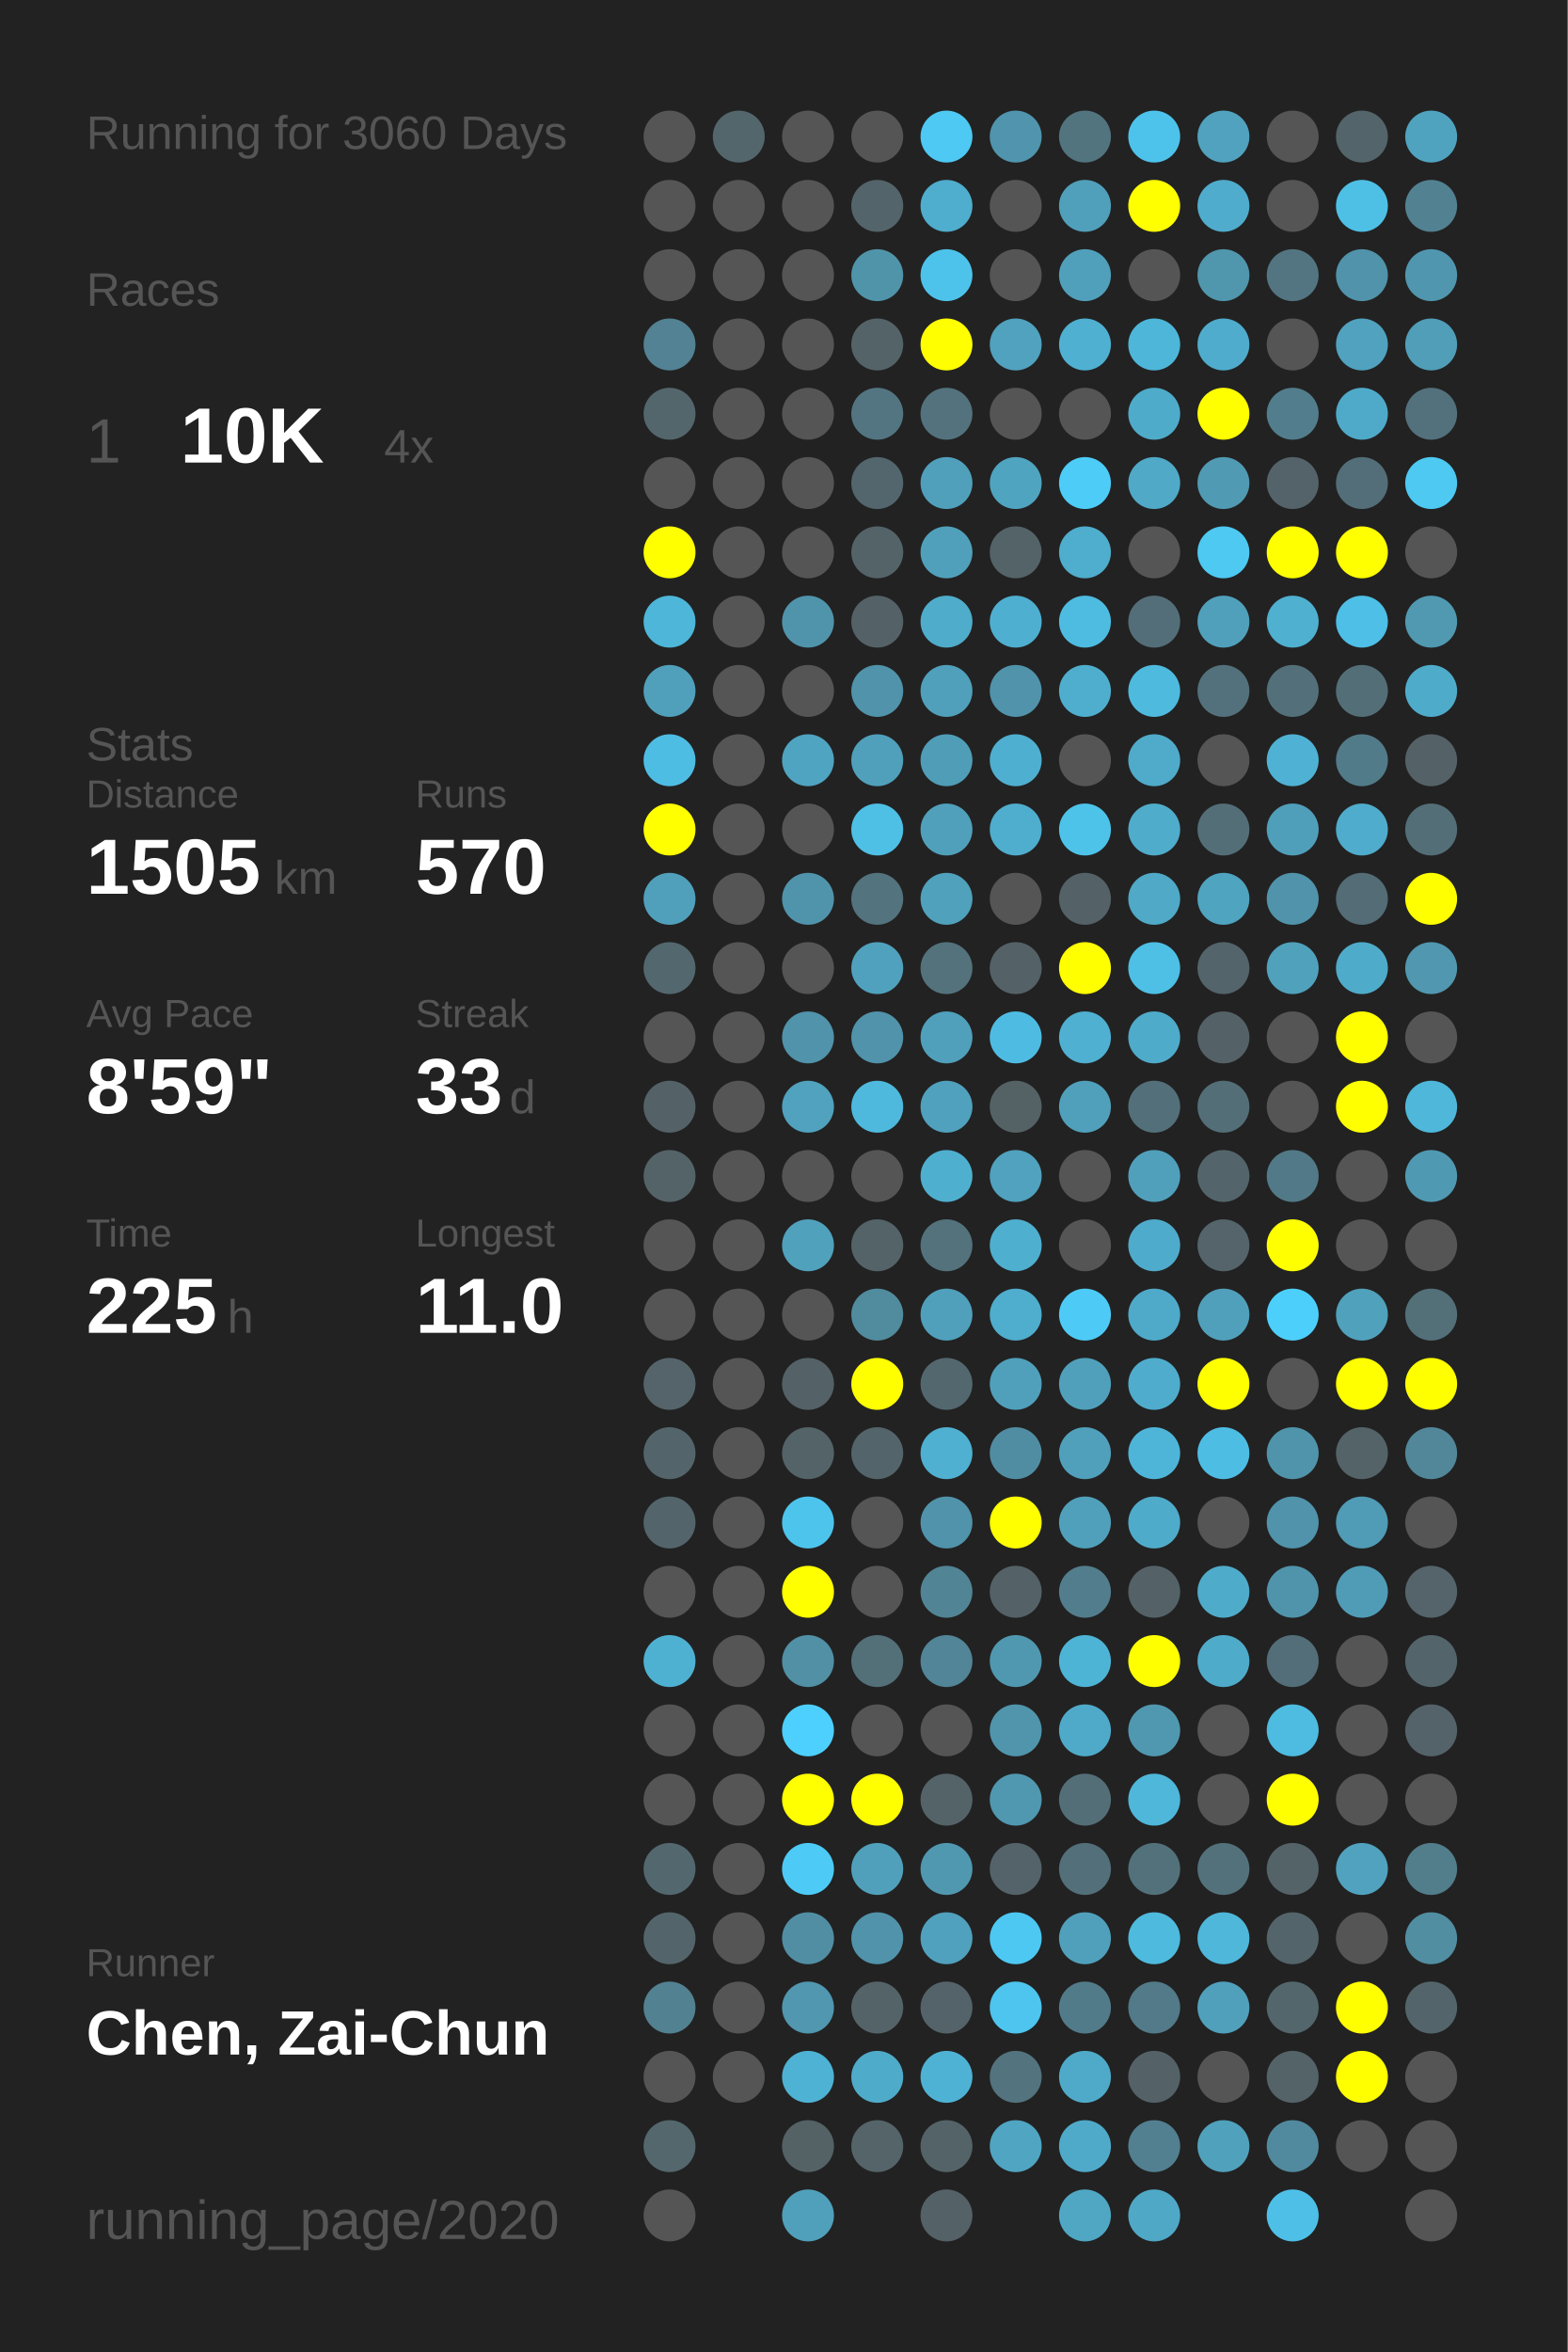
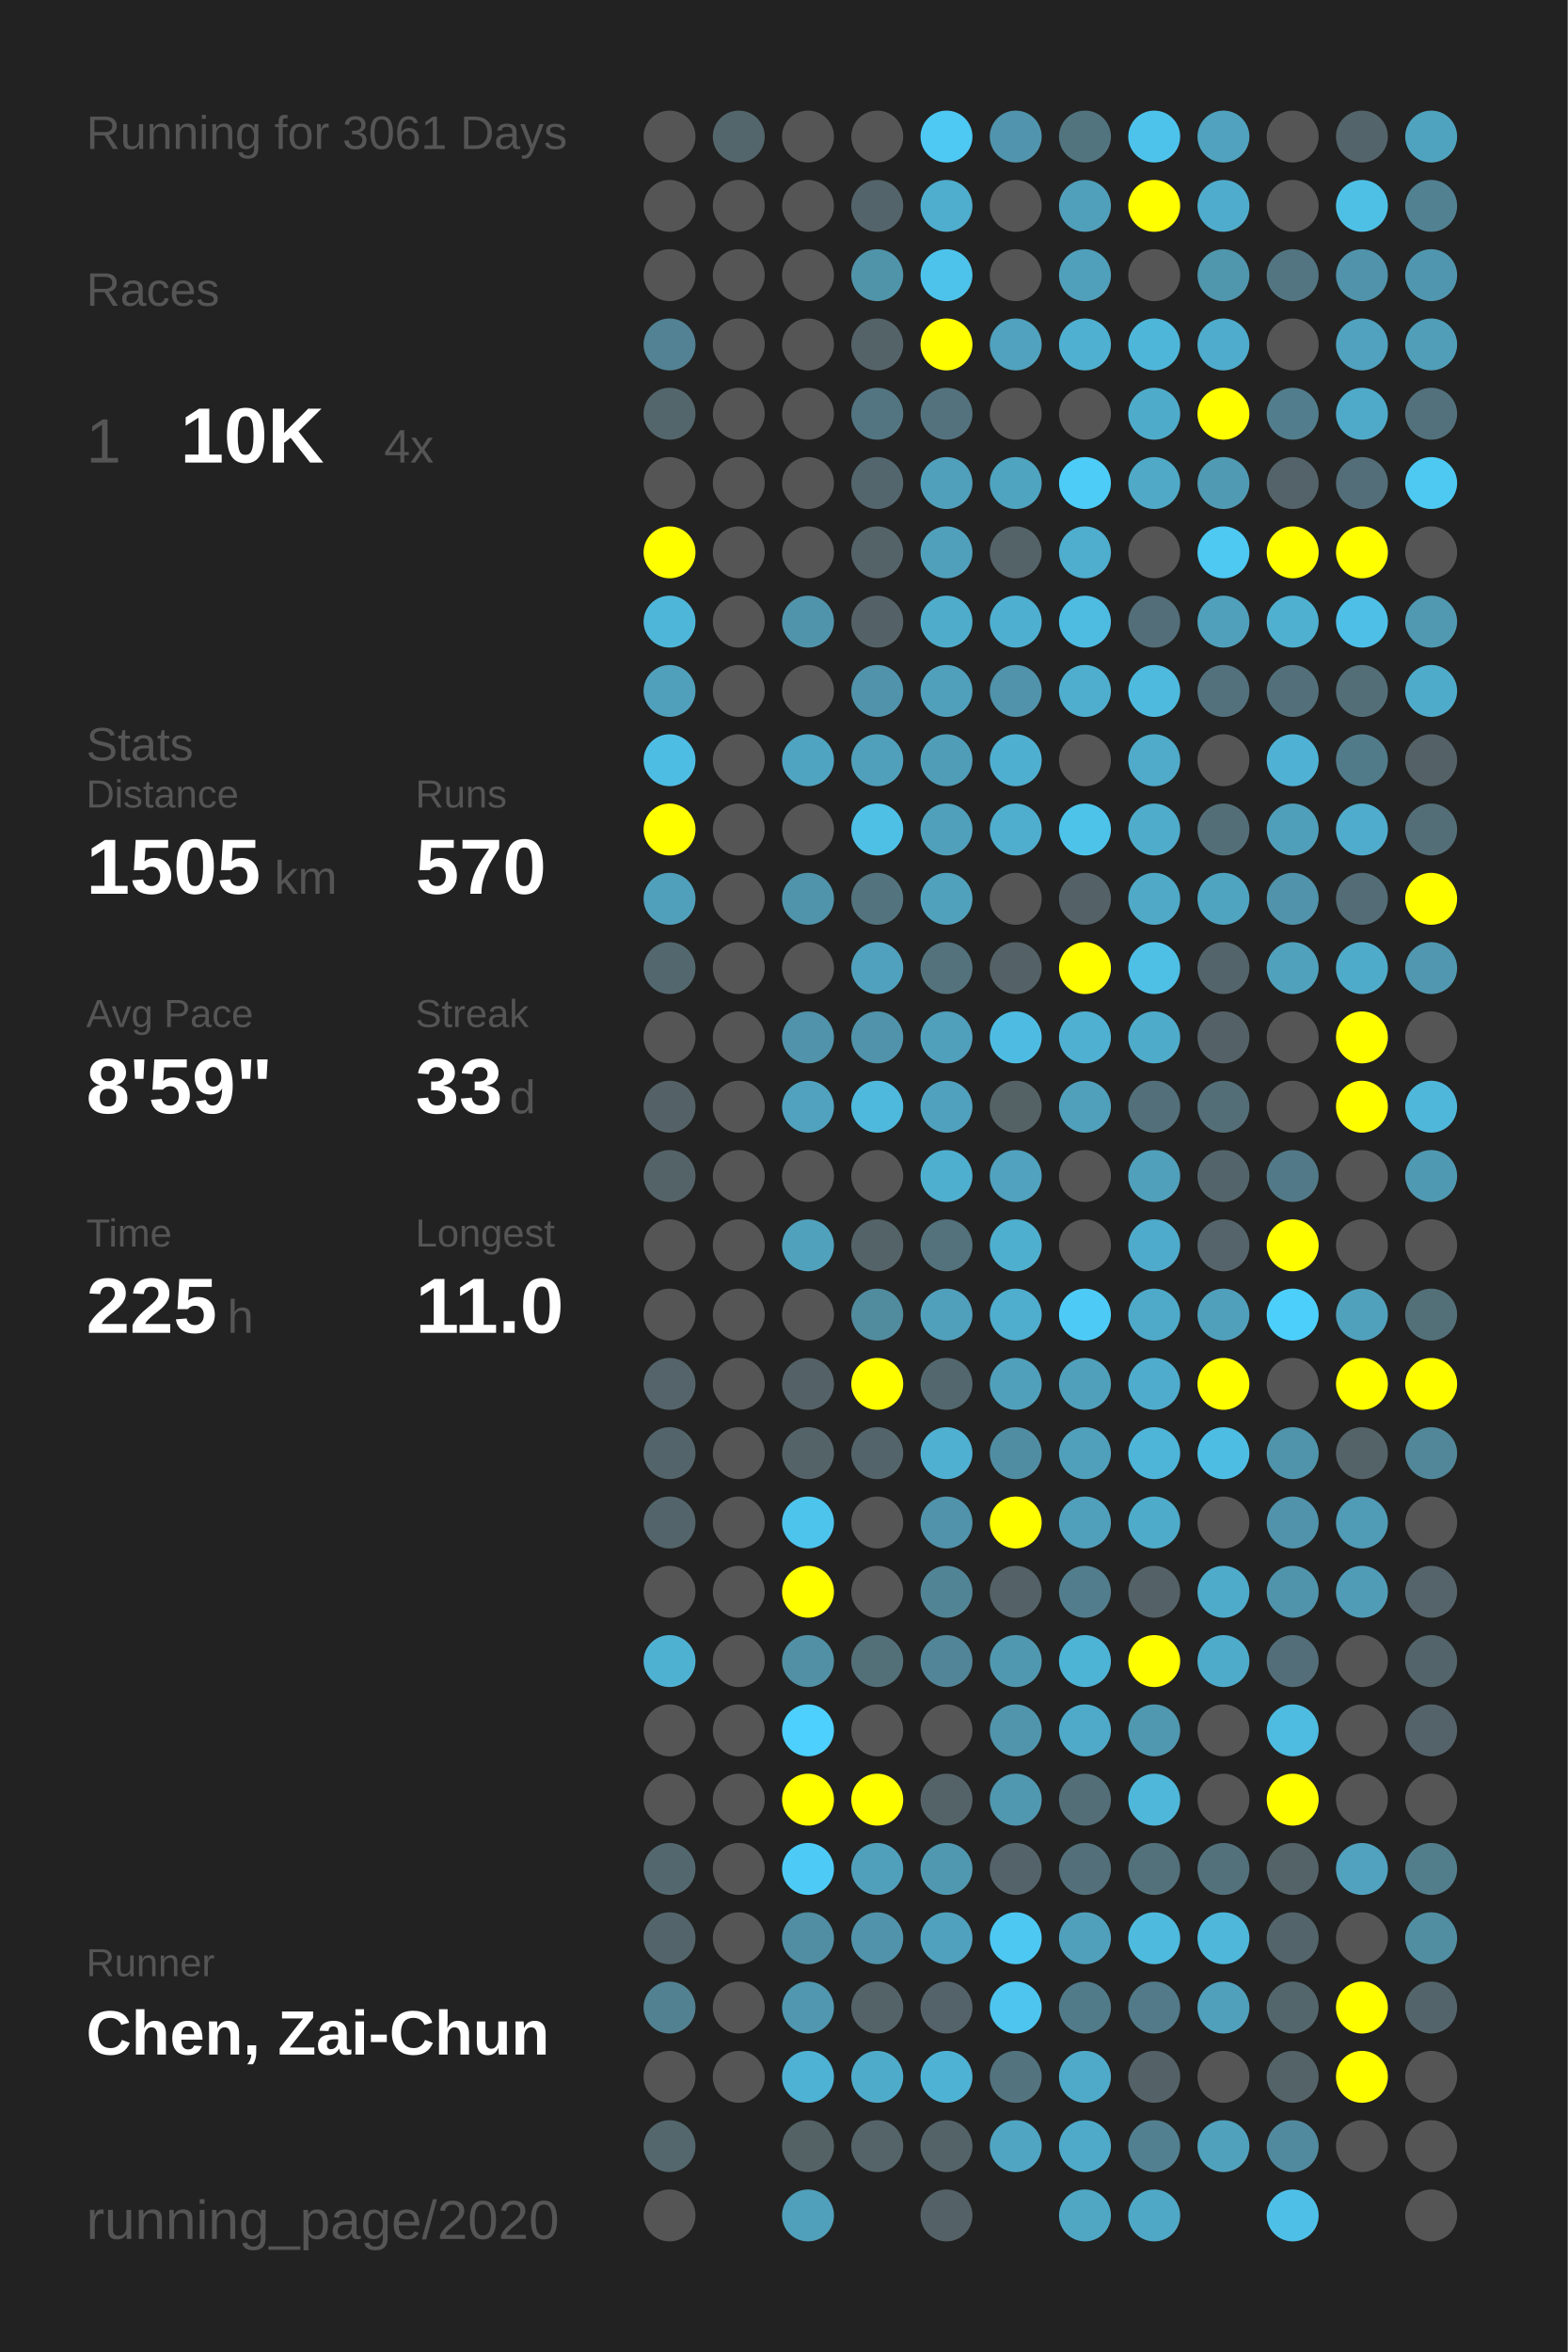
<svg xmlns="http://www.w3.org/2000/svg" baseProfile="full" height="300mm" version="1.1" viewBox="0,0,200,300" width="200mm">
  <defs />
  <rect fill="#222222" height="300" width="200" x="0" y="0" />
-   <text fill="#555555" style="font-size:6px; font-family:Arial;" x="11" y="19">Running for 3060 Days</text>
+   <text fill="#555555" style="font-size:6px; font-family:Arial;" x="11" y="19">Running for 3061 Days</text>
  <text fill="#555555" style="font-size:6px; font-family:Arial;" x="11" y="39">Races</text>
  <text fill="#555555" style="font-size:8px; font-family:Arial;" x="11" y="59">1</text>
  <text fill="#FFFFFF" style="font-size:10px; font-family:Arial; font-weight:bold;" x="23" y="59">10K</text>
  <text fill="#555555" style="font-size:6px; font-family:Arial;" x="49" y="59">4x</text>
  <text fill="#555555" style="font-size:6px; font-family:Arial;" x="11" y="97">Stats</text>
  <text fill="#555555" style="font-size:5px; font-family:Arial;" x="11" y="103">Distance</text>
  <text fill="#FFFFFF" style="font-size:10px; font-family:Arial; font-weight:bold;" x="11" y="114">1505</text>
  <text fill="#555555" style="font-size:6px; font-family:Arial;" x="35" y="114">km</text>
  <text fill="#555555" style="font-size:5px; font-family:Arial;" x="53" y="103">Runs</text>
  <text fill="#FFFFFF" style="font-size:10px; font-family:Arial; font-weight:bold;" x="53" y="114">570</text>
  <text fill="#555555" style="font-size:5px; font-family:Arial;" x="11" y="131">Avg Pace</text>
  <text fill="#FFFFFF" style="font-size:10px; font-family:Arial; font-weight:bold;" x="11" y="142">8'59"</text>
  <text fill="#555555" style="font-size:5px; font-family:Arial;" x="53" y="131">Streak</text>
  <text fill="#FFFFFF" style="font-size:10px; font-family:Arial; font-weight:bold;" x="53" y="142">33</text>
  <text fill="#555555" style="font-size:6px; font-family:Arial;" x="65" y="142">d</text>
  <text fill="#555555" style="font-size:5px; font-family:Arial;" x="11" y="159">Time</text>
  <text fill="#FFFFFF" style="font-size:10px; font-family:Arial; font-weight:bold;" x="11" y="170">225</text>
  <text fill="#555555" style="font-size:6px; font-family:Arial;" x="29" y="170">h</text>
  <text fill="#555555" style="font-size:5px; font-family:Arial;" x="53" y="159">Longest</text>
  <text fill="#FFFFFF" style="font-size:10px; font-family:Arial; font-weight:bold;" x="53" y="170">11.0</text>
  <text fill="#555555" style="font-size:5px; font-family:Arial;" x="11" y="252.065">Runner</text>
  <text fill="#FFFFFF" style="font-size:8px; font-family:Arial; font-weight:bold;" x="11" y="262.065">Chen, Zai-Chun</text>
  <text fill="#555555" style="font-size:7px; font-family:Arial;" x="11" y="285.581">running_page/2020</text>
  <circle cx="85.417" cy="17.419" fill="#555555" r="3.312" />
  <circle cx="85.417" cy="26.258" fill="#555555" r="3.312" />
  <circle cx="85.417" cy="35.097" fill="#555555" r="3.312" />
  <circle cx="85.417" cy="43.935" fill="#528293" r="3.312" />
  <circle cx="85.417" cy="52.774" fill="#53666c" r="3.312" />
  <circle cx="85.417" cy="61.613" fill="#555555" r="3.312" />
  <circle cx="85.417" cy="70.452" fill="#FFFF00" r="3.312" />
  <circle cx="85.417" cy="79.29" fill="#4eb6d9" r="3.312" />
  <circle cx="85.417" cy="88.129" fill="#50a0bb" r="3.312" />
  <circle cx="85.417" cy="96.968" fill="#4ebde3" r="3.312" />
  <circle cx="85.417" cy="105.806" fill="#FFFF00" r="3.312" />
  <circle cx="85.417" cy="114.645" fill="#50a0bc" r="3.312" />
  <circle cx="85.417" cy="123.484" fill="#53676e" r="3.312" />
  <circle cx="85.417" cy="132.323" fill="#555555" r="3.312" />
  <circle cx="85.417" cy="141.161" fill="#546267" r="3.312" />
  <circle cx="85.417" cy="150" fill="#546368" r="3.312" />
  <circle cx="85.417" cy="158.839" fill="#555555" r="3.312" />
  <circle cx="85.417" cy="167.677" fill="#555555" r="3.312" />
  <circle cx="85.417" cy="176.516" fill="#54646a" r="3.312" />
  <circle cx="85.417" cy="185.355" fill="#53656b" r="3.312" />
  <circle cx="85.417" cy="194.194" fill="#53656b" r="3.312" />
  <circle cx="85.417" cy="203.032" fill="#555555" r="3.312" />
  <circle cx="85.417" cy="211.871" fill="#4fb1d2" r="3.312" />
  <circle cx="85.417" cy="220.71" fill="#555555" r="3.312" />
  <circle cx="85.417" cy="229.548" fill="#555555" r="3.312" />
  <circle cx="85.417" cy="238.387" fill="#53676e" r="3.312" />
  <circle cx="85.417" cy="247.226" fill="#53656b" r="3.312" />
  <circle cx="85.417" cy="256.065" fill="#528191" r="3.312" />
  <circle cx="85.417" cy="264.903" fill="#555555" r="3.312" />
  <circle cx="85.417" cy="273.742" fill="#53676d" r="3.312" />
  <circle cx="85.417" cy="282.581" fill="#555555" r="3.312" />
  <circle cx="94.25" cy="17.419" fill="#53666c" r="3.312" />
  <circle cx="94.25" cy="26.258" fill="#555555" r="3.312" />
  <circle cx="94.25" cy="35.097" fill="#555555" r="3.312" />
  <circle cx="94.25" cy="43.935" fill="#555555" r="3.312" />
  <circle cx="94.25" cy="52.774" fill="#555555" r="3.312" />
  <circle cx="94.25" cy="61.613" fill="#555555" r="3.312" />
  <circle cx="94.25" cy="70.452" fill="#555555" r="3.312" />
  <circle cx="94.25" cy="79.29" fill="#555555" r="3.312" />
  <circle cx="94.25" cy="88.129" fill="#555555" r="3.312" />
  <circle cx="94.25" cy="96.968" fill="#555555" r="3.312" />
  <circle cx="94.25" cy="105.806" fill="#555555" r="3.312" />
  <circle cx="94.25" cy="114.645" fill="#555555" r="3.312" />
  <circle cx="94.25" cy="123.484" fill="#555555" r="3.312" />
  <circle cx="94.25" cy="132.323" fill="#555555" r="3.312" />
  <circle cx="94.25" cy="141.161" fill="#555555" r="3.312" />
  <circle cx="94.25" cy="150" fill="#555555" r="3.312" />
  <circle cx="94.25" cy="158.839" fill="#555555" r="3.312" />
  <circle cx="94.25" cy="167.677" fill="#555555" r="3.312" />
  <circle cx="94.25" cy="176.516" fill="#555555" r="3.312" />
  <circle cx="94.25" cy="185.355" fill="#555555" r="3.312" />
  <circle cx="94.25" cy="194.194" fill="#555555" r="3.312" />
  <circle cx="94.25" cy="203.032" fill="#555555" r="3.312" />
  <circle cx="94.25" cy="211.871" fill="#555555" r="3.312" />
  <circle cx="94.25" cy="220.71" fill="#555555" r="3.312" />
  <circle cx="94.25" cy="229.548" fill="#555555" r="3.312" />
  <circle cx="94.25" cy="238.387" fill="#555555" r="3.312" />
  <circle cx="94.25" cy="247.226" fill="#555555" r="3.312" />
  <circle cx="94.25" cy="256.065" fill="#555555" r="3.312" />
  <circle cx="94.25" cy="264.903" fill="#555555" r="3.312" />
  <circle cx="103.083" cy="17.419" fill="#555555" r="3.312" />
  <circle cx="103.083" cy="26.258" fill="#555555" r="3.312" />
  <circle cx="103.083" cy="35.097" fill="#555555" r="3.312" />
  <circle cx="103.083" cy="43.935" fill="#555555" r="3.312" />
  <circle cx="103.083" cy="52.774" fill="#555555" r="3.312" />
  <circle cx="103.083" cy="61.613" fill="#555555" r="3.312" />
  <circle cx="103.083" cy="70.452" fill="#555555" r="3.312" />
  <circle cx="103.083" cy="79.29" fill="#5094ab" r="3.312" />
  <circle cx="103.083" cy="88.129" fill="#555555" r="3.312" />
  <circle cx="103.083" cy="96.968" fill="#4fa4c1" r="3.312" />
  <circle cx="103.083" cy="105.806" fill="#555555" r="3.312" />
  <circle cx="103.083" cy="114.645" fill="#5094ab" r="3.312" />
  <circle cx="103.083" cy="123.484" fill="#555555" r="3.312" />
  <circle cx="103.083" cy="132.323" fill="#5093aa" r="3.312" />
  <circle cx="103.083" cy="141.161" fill="#50a2be" r="3.312" />
  <circle cx="103.083" cy="150" fill="#555555" r="3.312" />
  <circle cx="103.083" cy="158.839" fill="#50a1bc" r="3.312" />
  <circle cx="103.083" cy="167.677" fill="#555555" r="3.312" />
  <circle cx="103.083" cy="176.516" fill="#546267" r="3.312" />
  <circle cx="103.083" cy="185.355" fill="#546368" r="3.312" />
  <circle cx="103.083" cy="194.194" fill="#4dc4ec" r="3.312" />
  <circle cx="103.083" cy="203.032" fill="#FFFF00" r="3.312" />
  <circle cx="103.083" cy="211.871" fill="#5190a5" r="3.312" />
  <circle cx="103.083" cy="220.71" fill="#4dd0fd" r="3.312" />
  <circle cx="103.083" cy="229.548" fill="#FFFF00" r="3.312" />
  <circle cx="103.083" cy="238.387" fill="#4dcbf6" r="3.312" />
  <circle cx="103.083" cy="247.226" fill="#518ea3" r="3.312" />
  <circle cx="103.083" cy="256.065" fill="#5097af" r="3.312" />
  <circle cx="103.083" cy="264.903" fill="#4eb2d4" r="3.312" />
  <circle cx="103.083" cy="273.742" fill="#546266" r="3.312" />
  <circle cx="103.083" cy="282.581" fill="#50a0bb" r="3.312" />
  <circle cx="111.917" cy="17.419" fill="#555555" r="3.312" />
  <circle cx="111.917" cy="26.258" fill="#53646a" r="3.312" />
  <circle cx="111.917" cy="35.097" fill="#5094aa" r="3.312" />
  <circle cx="111.917" cy="43.935" fill="#546368" r="3.312" />
  <circle cx="111.917" cy="52.774" fill="#527581" r="3.312" />
  <circle cx="111.917" cy="61.613" fill="#53666d" r="3.312" />
  <circle cx="111.917" cy="70.452" fill="#546368" r="3.312" />
  <circle cx="111.917" cy="79.29" fill="#546267" r="3.312" />
  <circle cx="111.917" cy="88.129" fill="#5093aa" r="3.312" />
  <circle cx="111.917" cy="96.968" fill="#50a0bb" r="3.312" />
  <circle cx="111.917" cy="105.806" fill="#4ebfe5" r="3.312" />
  <circle cx="111.917" cy="114.645" fill="#53737e" r="3.312" />
  <circle cx="111.917" cy="123.484" fill="#50a1bd" r="3.312" />
  <circle cx="111.917" cy="132.323" fill="#5093aa" r="3.312" />
  <circle cx="111.917" cy="141.161" fill="#4eb9dd" r="3.312" />
  <circle cx="111.917" cy="150" fill="#555555" r="3.312" />
  <circle cx="111.917" cy="158.839" fill="#546368" r="3.312" />
  <circle cx="111.917" cy="167.677" fill="#518b9e" r="3.312" />
  <circle cx="111.917" cy="176.516" fill="#FFFF00" r="3.312" />
  <circle cx="111.917" cy="185.355" fill="#53646a" r="3.312" />
  <circle cx="111.917" cy="194.194" fill="#555555" r="3.312" />
  <circle cx="111.917" cy="203.032" fill="#555555" r="3.312" />
  <circle cx="111.917" cy="211.871" fill="#536f78" r="3.312" />
  <circle cx="111.917" cy="220.71" fill="#555555" r="3.312" />
  <circle cx="111.917" cy="229.548" fill="#FFFF00" r="3.312" />
  <circle cx="111.917" cy="238.387" fill="#50a0bb" r="3.312" />
  <circle cx="111.917" cy="247.226" fill="#5093aa" r="3.312" />
  <circle cx="111.917" cy="256.065" fill="#546368" r="3.312" />
  <circle cx="111.917" cy="264.903" fill="#4fabca" r="3.312" />
  <circle cx="111.917" cy="273.742" fill="#546469" r="3.312" />
  <circle cx="120.75" cy="17.419" fill="#4dc9f3" r="3.312" />
  <circle cx="120.75" cy="26.258" fill="#4fadcd" r="3.312" />
  <circle cx="120.75" cy="35.097" fill="#4dc3eb" r="3.312" />
  <circle cx="120.75" cy="43.935" fill="#FFFF00" r="3.312" />
  <circle cx="120.75" cy="52.774" fill="#53727d" r="3.312" />
  <circle cx="120.75" cy="61.613" fill="#50a0bc" r="3.312" />
  <circle cx="120.75" cy="70.452" fill="#50a0bb" r="3.312" />
  <circle cx="120.75" cy="79.29" fill="#4faccb" r="3.312" />
  <circle cx="120.75" cy="88.129" fill="#50a0bb" r="3.312" />
  <circle cx="120.75" cy="96.968" fill="#509db7" r="3.312" />
  <circle cx="120.75" cy="105.806" fill="#50a0bb" r="3.312" />
  <circle cx="120.75" cy="114.645" fill="#50a1bc" r="3.312" />
  <circle cx="120.75" cy="123.484" fill="#53727c" r="3.312" />
  <circle cx="120.75" cy="132.323" fill="#50a0bc" r="3.312" />
  <circle cx="120.75" cy="141.161" fill="#50a1bd" r="3.312" />
  <circle cx="120.75" cy="150" fill="#4fafcf" r="3.312" />
  <circle cx="120.75" cy="158.839" fill="#53727c" r="3.312" />
  <circle cx="120.75" cy="167.677" fill="#50a0bc" r="3.312" />
  <circle cx="120.75" cy="176.516" fill="#53676e" r="3.312" />
  <circle cx="120.75" cy="185.355" fill="#4fb0d1" r="3.312" />
  <circle cx="120.75" cy="194.194" fill="#5093aa" r="3.312" />
  <circle cx="120.75" cy="203.032" fill="#518495" r="3.312" />
  <circle cx="120.75" cy="211.871" fill="#518597" r="3.312" />
  <circle cx="120.75" cy="220.71" fill="#555555" r="3.312" />
  <circle cx="120.75" cy="229.548" fill="#546368" r="3.312" />
  <circle cx="120.75" cy="238.387" fill="#5098b0" r="3.312" />
  <circle cx="120.75" cy="247.226" fill="#50a1bd" r="3.312" />
  <circle cx="120.75" cy="256.065" fill="#546369" r="3.312" />
  <circle cx="120.75" cy="264.903" fill="#4eb2d4" r="3.312" />
  <circle cx="120.75" cy="273.742" fill="#546368" r="3.312" />
  <circle cx="120.75" cy="282.581" fill="#546166" r="3.312" />
  <circle cx="129.583" cy="17.419" fill="#5095ad" r="3.312" />
  <circle cx="129.583" cy="26.258" fill="#555555" r="3.312" />
  <circle cx="129.583" cy="35.097" fill="#555555" r="3.312" />
  <circle cx="129.583" cy="43.935" fill="#50a2be" r="3.312" />
  <circle cx="129.583" cy="52.774" fill="#555555" r="3.312" />
  <circle cx="129.583" cy="61.613" fill="#4fa4c0" r="3.312" />
  <circle cx="129.583" cy="70.452" fill="#546368" r="3.312" />
  <circle cx="129.583" cy="79.29" fill="#4fafd0" r="3.312" />
  <circle cx="129.583" cy="88.129" fill="#5093aa" r="3.312" />
  <circle cx="129.583" cy="96.968" fill="#4fafd0" r="3.312" />
  <circle cx="129.583" cy="105.806" fill="#4fadcd" r="3.312" />
  <circle cx="129.583" cy="114.645" fill="#555555" r="3.312" />
  <circle cx="129.583" cy="123.484" fill="#546267" r="3.312" />
  <circle cx="129.583" cy="132.323" fill="#4ebce2" r="3.312" />
  <circle cx="129.583" cy="141.161" fill="#546266" r="3.312" />
  <circle cx="129.583" cy="150" fill="#50a2be" r="3.312" />
  <circle cx="129.583" cy="158.839" fill="#4fafcf" r="3.312" />
  <circle cx="129.583" cy="167.677" fill="#4fadcd" r="3.312" />
  <circle cx="129.583" cy="176.516" fill="#50a0bb" r="3.312" />
  <circle cx="129.583" cy="185.355" fill="#518da2" r="3.312" />
  <circle cx="129.583" cy="194.194" fill="#FFFF00" r="3.312" />
  <circle cx="129.583" cy="203.032" fill="#546267" r="3.312" />
  <circle cx="129.583" cy="211.871" fill="#5098b0" r="3.312" />
  <circle cx="129.583" cy="220.71" fill="#5095ac" r="3.312" />
  <circle cx="129.583" cy="229.548" fill="#5098b0" r="3.312" />
  <circle cx="129.583" cy="238.387" fill="#546369" r="3.312" />
  <circle cx="129.583" cy="247.226" fill="#4dc8f2" r="3.312" />
  <circle cx="129.583" cy="256.065" fill="#4dc5ee" r="3.312" />
  <circle cx="129.583" cy="264.903" fill="#53737e" r="3.312" />
  <circle cx="129.583" cy="273.742" fill="#4fa5c2" r="3.312" />
  <circle cx="138.417" cy="17.419" fill="#52747f" r="3.312" />
  <circle cx="138.417" cy="26.258" fill="#50a0bb" r="3.312" />
  <circle cx="138.417" cy="35.097" fill="#50a0bb" r="3.312" />
  <circle cx="138.417" cy="43.935" fill="#4fb0d1" r="3.312" />
  <circle cx="138.417" cy="52.774" fill="#555555" r="3.312" />
  <circle cx="138.417" cy="61.613" fill="#4dccf7" r="3.312" />
  <circle cx="138.417" cy="70.452" fill="#4fadcd" r="3.312" />
  <circle cx="138.417" cy="79.29" fill="#4ebbe1" r="3.312" />
  <circle cx="138.417" cy="88.129" fill="#4faece" r="3.312" />
  <circle cx="138.417" cy="96.968" fill="#555555" r="3.312" />
  <circle cx="138.417" cy="105.806" fill="#4dc3ea" r="3.312" />
  <circle cx="138.417" cy="114.645" fill="#546267" r="3.312" />
  <circle cx="138.417" cy="123.484" fill="#FFFF00" r="3.312" />
  <circle cx="138.417" cy="132.323" fill="#4fb0d1" r="3.312" />
  <circle cx="138.417" cy="141.161" fill="#50a0bb" r="3.312" />
  <circle cx="138.417" cy="150" fill="#555555" r="3.312" />
  <circle cx="138.417" cy="158.839" fill="#555555" r="3.312" />
  <circle cx="138.417" cy="167.677" fill="#4dcbf6" r="3.312" />
  <circle cx="138.417" cy="176.516" fill="#50a0bb" r="3.312" />
  <circle cx="138.417" cy="185.355" fill="#50a0bb" r="3.312" />
  <circle cx="138.417" cy="194.194" fill="#50a0bb" r="3.312" />
  <circle cx="138.417" cy="203.032" fill="#527d8c" r="3.312" />
  <circle cx="138.417" cy="211.871" fill="#4eb4d6" r="3.312" />
  <circle cx="138.417" cy="220.71" fill="#4faac9" r="3.312" />
  <circle cx="138.417" cy="229.548" fill="#536e77" r="3.312" />
  <circle cx="138.417" cy="238.387" fill="#536f79" r="3.312" />
  <circle cx="138.417" cy="247.226" fill="#50a0bc" r="3.312" />
  <circle cx="138.417" cy="256.065" fill="#527b89" r="3.312" />
  <circle cx="138.417" cy="264.903" fill="#4faac9" r="3.312" />
  <circle cx="138.417" cy="273.742" fill="#4faac9" r="3.312" />
  <circle cx="138.417" cy="282.581" fill="#4fa7c4" r="3.312" />
  <circle cx="147.25" cy="17.419" fill="#4dc3eb" r="3.312" />
  <circle cx="147.25" cy="26.258" fill="#FFFF00" r="3.312" />
  <circle cx="147.25" cy="35.097" fill="#555555" r="3.312" />
  <circle cx="147.25" cy="43.935" fill="#4eb6d9" r="3.312" />
  <circle cx="147.25" cy="52.774" fill="#4fabca" r="3.312" />
  <circle cx="147.25" cy="61.613" fill="#4fa9c7" r="3.312" />
  <circle cx="147.25" cy="70.452" fill="#555555" r="3.312" />
  <circle cx="147.25" cy="79.29" fill="#536e78" r="3.312" />
  <circle cx="147.25" cy="88.129" fill="#4ebade" r="3.312" />
  <circle cx="147.25" cy="96.968" fill="#4fabc9" r="3.312" />
  <circle cx="147.25" cy="105.806" fill="#4faccb" r="3.312" />
  <circle cx="147.25" cy="114.645" fill="#4fa9c7" r="3.312" />
  <circle cx="147.25" cy="123.484" fill="#4ebfe5" r="3.312" />
  <circle cx="147.25" cy="132.323" fill="#4fabca" r="3.312" />
  <circle cx="147.25" cy="141.161" fill="#53707a" r="3.312" />
  <circle cx="147.25" cy="150" fill="#50a0bb" r="3.312" />
  <circle cx="147.25" cy="158.839" fill="#4fabcb" r="3.312" />
  <circle cx="147.25" cy="167.677" fill="#4faac9" r="3.312" />
  <circle cx="147.25" cy="176.516" fill="#4faccc" r="3.312" />
  <circle cx="147.25" cy="185.355" fill="#4eb5d8" r="3.312" />
  <circle cx="147.25" cy="194.194" fill="#4fabca" r="3.312" />
  <circle cx="147.25" cy="203.032" fill="#546267" r="3.312" />
  <circle cx="147.25" cy="211.871" fill="#FFFF00" r="3.312" />
  <circle cx="147.25" cy="220.71" fill="#5098b0" r="3.312" />
  <circle cx="147.25" cy="229.548" fill="#4eb7da" r="3.312" />
  <circle cx="147.25" cy="238.387" fill="#53717b" r="3.312" />
  <circle cx="147.25" cy="247.226" fill="#4ebade" r="3.312" />
  <circle cx="147.25" cy="256.065" fill="#527a88" r="3.312" />
  <circle cx="147.25" cy="264.903" fill="#546267" r="3.312" />
  <circle cx="147.25" cy="273.742" fill="#528090" r="3.312" />
  <circle cx="147.25" cy="282.581" fill="#4fa8c6" r="3.312" />
  <circle cx="156.083" cy="17.419" fill="#50a2be" r="3.312" />
  <circle cx="156.083" cy="26.258" fill="#4faccc" r="3.312" />
  <circle cx="156.083" cy="35.097" fill="#5096ad" r="3.312" />
  <circle cx="156.083" cy="43.935" fill="#4faccc" r="3.312" />
  <circle cx="156.083" cy="52.774" fill="#FFFF00" r="3.312" />
  <circle cx="156.083" cy="61.613" fill="#509ab3" r="3.312" />
  <circle cx="156.083" cy="70.452" fill="#4dc9f2" r="3.312" />
  <circle cx="156.083" cy="79.29" fill="#50a0bb" r="3.312" />
  <circle cx="156.083" cy="88.129" fill="#53717c" r="3.312" />
  <circle cx="156.083" cy="96.968" fill="#555555" r="3.312" />
  <circle cx="156.083" cy="105.806" fill="#536e77" r="3.312" />
  <circle cx="156.083" cy="114.645" fill="#4fa4c0" r="3.312" />
  <circle cx="156.083" cy="123.484" fill="#53646a" r="3.312" />
  <circle cx="156.083" cy="132.323" fill="#546267" r="3.312" />
  <circle cx="156.083" cy="141.161" fill="#536e77" r="3.312" />
  <circle cx="156.083" cy="150" fill="#53656b" r="3.312" />
  <circle cx="156.083" cy="158.839" fill="#54646a" r="3.312" />
  <circle cx="156.083" cy="167.677" fill="#50a0bc" r="3.312" />
  <circle cx="156.083" cy="176.516" fill="#FFFF00" r="3.312" />
  <circle cx="156.083" cy="185.355" fill="#4ebde3" r="3.312" />
  <circle cx="156.083" cy="194.194" fill="#555555" r="3.312" />
  <circle cx="156.083" cy="203.032" fill="#4fabca" r="3.312" />
  <circle cx="156.083" cy="211.871" fill="#4fabca" r="3.312" />
  <circle cx="156.083" cy="220.71" fill="#555555" r="3.312" />
  <circle cx="156.083" cy="229.548" fill="#555555" r="3.312" />
  <circle cx="156.083" cy="238.387" fill="#53717b" r="3.312" />
  <circle cx="156.083" cy="247.226" fill="#4eb7da" r="3.312" />
  <circle cx="156.083" cy="256.065" fill="#50a0bc" r="3.312" />
  <circle cx="156.083" cy="264.903" fill="#555555" r="3.312" />
  <circle cx="156.083" cy="273.742" fill="#50a1bc" r="3.312" />
  <circle cx="164.917" cy="17.419" fill="#555555" r="3.312" />
  <circle cx="164.917" cy="26.258" fill="#555555" r="3.312" />
  <circle cx="164.917" cy="35.097" fill="#527581" r="3.312" />
  <circle cx="164.917" cy="43.935" fill="#555555" r="3.312" />
  <circle cx="164.917" cy="52.774" fill="#527d8c" r="3.312" />
  <circle cx="164.917" cy="61.613" fill="#546369" r="3.312" />
  <circle cx="164.917" cy="70.452" fill="#FFFF00" r="3.312" />
  <circle cx="164.917" cy="79.29" fill="#4fb0d0" r="3.312" />
  <circle cx="164.917" cy="88.129" fill="#53707a" r="3.312" />
  <circle cx="164.917" cy="96.968" fill="#4fb2d4" r="3.312" />
  <circle cx="164.917" cy="105.806" fill="#509fba" r="3.312" />
  <circle cx="164.917" cy="114.645" fill="#5093aa" r="3.312" />
  <circle cx="164.917" cy="123.484" fill="#50a1bc" r="3.312" />
  <circle cx="164.917" cy="132.323" fill="#555555" r="3.312" />
  <circle cx="164.917" cy="141.161" fill="#555555" r="3.312" />
  <circle cx="164.917" cy="150" fill="#527987" r="3.312" />
  <circle cx="164.917" cy="158.839" fill="#FFFF00" r="3.312" />
  <circle cx="164.917" cy="167.677" fill="#4dcffc" r="3.312" />
  <circle cx="164.917" cy="176.516" fill="#555555" r="3.312" />
  <circle cx="164.917" cy="185.355" fill="#5094ab" r="3.312" />
  <circle cx="164.917" cy="194.194" fill="#5093aa" r="3.312" />
  <circle cx="164.917" cy="203.032" fill="#5094ab" r="3.312" />
  <circle cx="164.917" cy="211.871" fill="#536e78" r="3.312" />
  <circle cx="164.917" cy="220.71" fill="#4ebbe0" r="3.312" />
  <circle cx="164.917" cy="229.548" fill="#FFFF00" r="3.312" />
  <circle cx="164.917" cy="238.387" fill="#546368" r="3.312" />
  <circle cx="164.917" cy="247.226" fill="#53646a" r="3.312" />
  <circle cx="164.917" cy="256.065" fill="#53666c" r="3.312" />
  <circle cx="164.917" cy="264.903" fill="#546368" r="3.312" />
  <circle cx="164.917" cy="273.742" fill="#518a9e" r="3.312" />
  <circle cx="164.917" cy="282.581" fill="#4ec0e7" r="3.312" />
  <circle cx="173.75" cy="17.419" fill="#53646a" r="3.312" />
  <circle cx="173.75" cy="26.258" fill="#4ec0e6" r="3.312" />
  <circle cx="173.75" cy="35.097" fill="#5093aa" r="3.312" />
  <circle cx="173.75" cy="43.935" fill="#50a2be" r="3.312" />
  <circle cx="173.75" cy="52.774" fill="#4faac9" r="3.312" />
  <circle cx="173.75" cy="61.613" fill="#536e78" r="3.312" />
  <circle cx="173.75" cy="70.452" fill="#FFFF00" r="3.312" />
  <circle cx="173.75" cy="79.29" fill="#4ebfe6" r="3.312" />
  <circle cx="173.75" cy="88.129" fill="#536e77" r="3.312" />
  <circle cx="173.75" cy="96.968" fill="#527b89" r="3.312" />
  <circle cx="173.75" cy="105.806" fill="#4faccc" r="3.312" />
  <circle cx="173.75" cy="114.645" fill="#536c75" r="3.312" />
  <circle cx="173.75" cy="123.484" fill="#4fabca" r="3.312" />
  <circle cx="173.75" cy="132.323" fill="#FFFF00" r="3.312" />
  <circle cx="173.75" cy="141.161" fill="#FFFF00" r="3.312" />
  <circle cx="173.75" cy="150" fill="#555555" r="3.312" />
  <circle cx="173.75" cy="158.839" fill="#555555" r="3.312" />
  <circle cx="173.75" cy="167.677" fill="#50a1bc" r="3.312" />
  <circle cx="173.75" cy="176.516" fill="#FFFF00" r="3.312" />
  <circle cx="173.75" cy="185.355" fill="#546368" r="3.312" />
  <circle cx="173.75" cy="194.194" fill="#509bb5" r="3.312" />
  <circle cx="173.75" cy="203.032" fill="#509cb6" r="3.312" />
  <circle cx="173.75" cy="211.871" fill="#555555" r="3.312" />
  <circle cx="173.75" cy="220.71" fill="#555555" r="3.312" />
  <circle cx="173.75" cy="229.548" fill="#555555" r="3.312" />
  <circle cx="173.75" cy="238.387" fill="#50a2bf" r="3.312" />
  <circle cx="173.75" cy="247.226" fill="#555555" r="3.312" />
  <circle cx="173.75" cy="256.065" fill="#FFFF00" r="3.312" />
  <circle cx="173.75" cy="264.903" fill="#FFFF00" r="3.312" />
  <circle cx="173.75" cy="273.742" fill="#555555" r="3.312" />
  <circle cx="182.583" cy="17.419" fill="#4fa3bf" r="3.312" />
  <circle cx="182.583" cy="26.258" fill="#528192" r="3.312" />
  <circle cx="182.583" cy="35.097" fill="#5096ae" r="3.312" />
  <circle cx="182.583" cy="43.935" fill="#509eb8" r="3.312" />
  <circle cx="182.583" cy="52.774" fill="#53717c" r="3.312" />
  <circle cx="182.583" cy="61.613" fill="#4dc9f2" r="3.312" />
  <circle cx="182.583" cy="70.452" fill="#555555" r="3.312" />
  <circle cx="182.583" cy="79.29" fill="#5099b1" r="3.312" />
  <circle cx="182.583" cy="88.129" fill="#4fabca" r="3.312" />
  <circle cx="182.583" cy="96.968" fill="#546166" r="3.312" />
  <circle cx="182.583" cy="105.806" fill="#536e77" r="3.312" />
  <circle cx="182.583" cy="114.645" fill="#FFFF00" r="3.312" />
  <circle cx="182.583" cy="123.484" fill="#5097af" r="3.312" />
  <circle cx="182.583" cy="132.323" fill="#555555" r="3.312" />
  <circle cx="182.583" cy="141.161" fill="#4eb7da" r="3.312" />
  <circle cx="182.583" cy="150" fill="#5099b2" r="3.312" />
  <circle cx="182.583" cy="158.839" fill="#555555" r="3.312" />
  <circle cx="182.583" cy="167.677" fill="#537079" r="3.312" />
  <circle cx="182.583" cy="176.516" fill="#FFFF00" r="3.312" />
  <circle cx="182.583" cy="185.355" fill="#518799" r="3.312" />
  <circle cx="182.583" cy="194.194" fill="#555555" r="3.312" />
  <circle cx="182.583" cy="203.032" fill="#54646a" r="3.312" />
  <circle cx="182.583" cy="211.871" fill="#53646a" r="3.312" />
  <circle cx="182.583" cy="220.71" fill="#546369" r="3.312" />
  <circle cx="182.583" cy="229.548" fill="#555555" r="3.312" />
  <circle cx="182.583" cy="238.387" fill="#527d8b" r="3.312" />
  <circle cx="182.583" cy="247.226" fill="#518ea2" r="3.312" />
  <circle cx="182.583" cy="256.065" fill="#53656a" r="3.312" />
  <circle cx="182.583" cy="264.903" fill="#555555" r="3.312" />
  <circle cx="182.583" cy="273.742" fill="#555555" r="3.312" />
  <circle cx="182.583" cy="282.581" fill="#555555" r="3.312" />
</svg>
